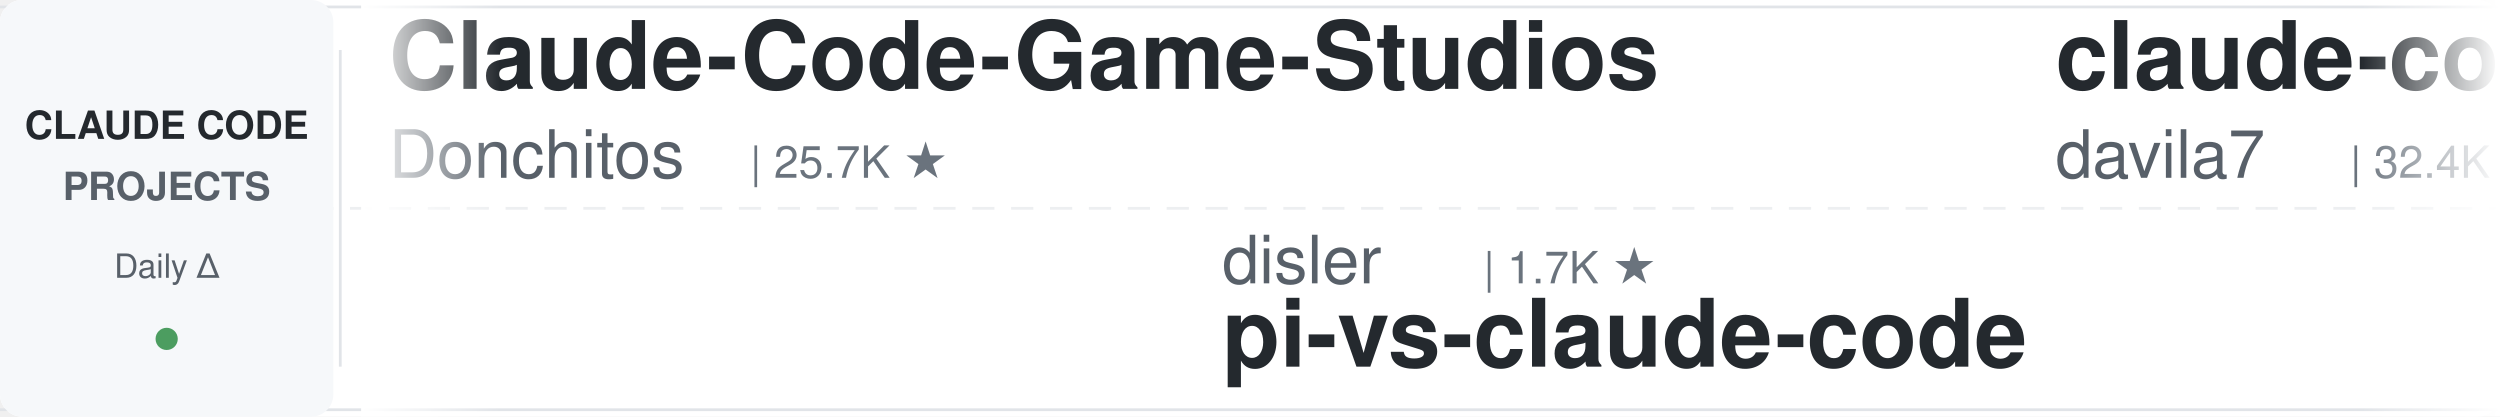
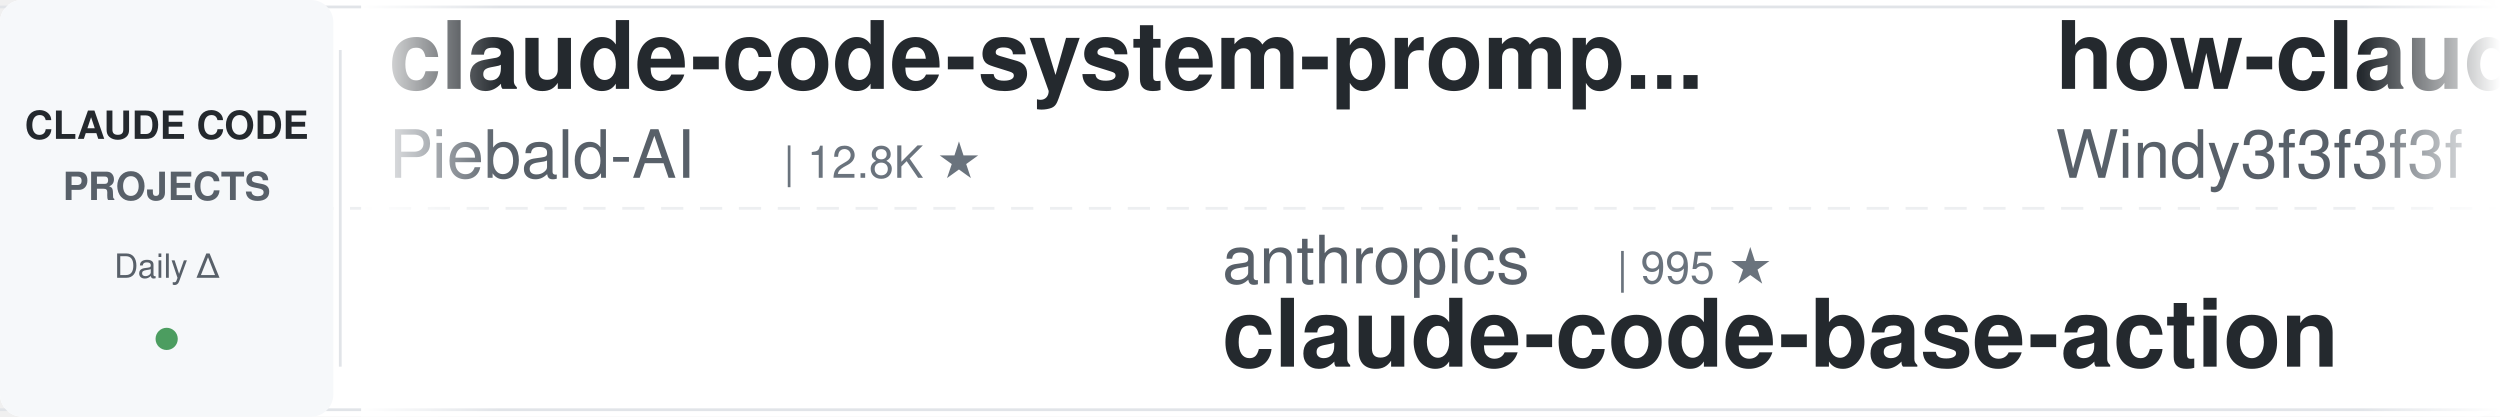
<svg xmlns="http://www.w3.org/2000/svg" width="900" height="150">
  <defs>
    <linearGradient id="leftFade" x1="0%" y1="0%" x2="100%" y2="0%">
      <stop offset="0%" style="stop-color:#ffffff;stop-opacity:1" />
      <stop offset="100%" style="stop-color:#ffffff;stop-opacity:0" />
    </linearGradient>
    <linearGradient id="rightFade" x1="0%" y1="0%" x2="100%" y2="0%">
      <stop offset="0%" style="stop-color:#ffffff;stop-opacity:0" />
      <stop offset="100%" style="stop-color:#ffffff;stop-opacity:1" />
    </linearGradient>
  </defs>
  <rect width="900" height="150" fill="#ffffff" rx="8" />
  <rect x="0" y="2" width="900" height="1" fill="#e1e4e8" />
  <rect x="0" y="147" width="900" height="1" fill="#e1e4e8" />
  <line x1="0" y1="75" x2="900" y2="75" stroke="#e1e4e8" stroke-width="1" stroke-dasharray="8 6" opacity="0.6" />
  <rect x="0" y="0" width="120" height="150" fill="#f6f8fa" rx="8" />
  <text x="60" y="50" font-family="-apple-system, BlinkMacSystemFont, 'Segoe UI', Helvetica, Arial, sans-serif" font-size="14" font-weight="600" fill="#24292e" text-anchor="middle">CLAUDE CODE</text>
  <text x="60" y="72" font-family="-apple-system, BlinkMacSystemFont, 'Segoe UI', Helvetica, Arial, sans-serif" font-size="14" font-weight="600" fill="#586069" text-anchor="middle">PROJECTS</text>
  <text x="60" y="100" font-family="-apple-system, BlinkMacSystemFont, 'Segoe UI', Helvetica, Arial, sans-serif" font-size="12" font-weight="500" fill="#586069" text-anchor="middle">Daily Δ</text>
  <circle cx="60" cy="122" r="4" fill="#22863a" opacity="0.8" />
  <rect x="122" y="18" width="1" height="114" fill="#e1e4e8" />
  <clipPath id="tickerClip">
    <rect x="130" y="0" width="770" height="150" />
  </clipPath>
  <g clip-path="url(#tickerClip)">
    <g id="tickerItems">
      <animateTransform attributeName="transform" attributeType="XML" type="translate" from="0 0" to="-3000 0" dur="54s" repeatCount="indefinite" />
      <g transform="translate(0, 0)">
-         <text x="140" y="32" font-family="-apple-system, BlinkMacSystemFont, 'Segoe UI', Helvetica, Arial, sans-serif" font-size="34" font-weight="600" fill="#24292e">Claude-Code-Game-Studios</text>
-         <text x="140" y="64" font-family="-apple-system, BlinkMacSystemFont, 'Segoe UI', Helvetica, Arial, sans-serif" font-size="24" font-weight="400" fill="#586069">Donchitos</text>
-         <text x="270" y="64" font-family="-apple-system, BlinkMacSystemFont, 'Segoe UI', Helvetica, Arial, sans-serif" font-size="16" font-weight="500" fill="#6a737d">| 25.7K ★</text>
+         <text x="140" y="32" font-family="-apple-system, BlinkMacSystemFont, 'Segoe UI', Helvetica, Arial, sans-serif" font-size="34" font-weight="600" fill="#24292e">claude-code-system-promp...</text>
+         <text x="140" y="64" font-family="-apple-system, BlinkMacSystemFont, 'Segoe UI', Helvetica, Arial, sans-serif" font-size="24" font-weight="400" fill="#586069">Piebald-AI</text>
+         <text x="282" y="64" font-family="-apple-system, BlinkMacSystemFont, 'Segoe UI', Helvetica, Arial, sans-serif" font-size="16" font-weight="500" fill="#6a737d">| 12.8K ★</text>
      </g>
      <g transform="translate(300, 0)">
-         <text x="140" y="102" font-family="-apple-system, BlinkMacSystemFont, 'Segoe UI', Helvetica, Arial, sans-serif" font-size="24" font-weight="400" fill="#586069">disler</text>
-         <text x="234" y="102" font-family="-apple-system, BlinkMacSystemFont, 'Segoe UI', Helvetica, Arial, sans-serif" font-size="16" font-weight="500" fill="#6a737d">| 1.7K ★</text>
-         <text x="140" y="132" font-family="-apple-system, BlinkMacSystemFont, 'Segoe UI', Helvetica, Arial, sans-serif" font-size="34" font-weight="600" fill="#24292e">pi-vs-claude-code</text>
+         <text x="140" y="102" font-family="-apple-system, BlinkMacSystemFont, 'Segoe UI', Helvetica, Arial, sans-serif" font-size="24" font-weight="400" fill="#586069">anthropics</text>
+         <text x="282" y="102" font-family="-apple-system, BlinkMacSystemFont, 'Segoe UI', Helvetica, Arial, sans-serif" font-size="16" font-weight="500" fill="#6a737d">| 995 ★</text>
+         <text x="140" y="132" font-family="-apple-system, BlinkMacSystemFont, 'Segoe UI', Helvetica, Arial, sans-serif" font-size="34" font-weight="600" fill="#24292e">claude-code-base-action</text>
      </g>
      <g transform="translate(600, 0)">
-         <text x="140" y="32" font-family="-apple-system, BlinkMacSystemFont, 'Segoe UI', Helvetica, Arial, sans-serif" font-size="34" font-weight="600" fill="#24292e">claude-code-templates</text>
-         <text x="140" y="64" font-family="-apple-system, BlinkMacSystemFont, 'Segoe UI', Helvetica, Arial, sans-serif" font-size="24" font-weight="400" fill="#586069">davila7</text>
-         <text x="246" y="64" font-family="-apple-system, BlinkMacSystemFont, 'Segoe UI', Helvetica, Arial, sans-serif" font-size="16" font-weight="500" fill="#6a737d">| 32.4K ★</text>
+         <text x="140" y="32" font-family="-apple-system, BlinkMacSystemFont, 'Segoe UI', Helvetica, Arial, sans-serif" font-size="34" font-weight="600" fill="#24292e">how-claude-code-works</text>
+         <text x="140" y="64" font-family="-apple-system, BlinkMacSystemFont, 'Segoe UI', Helvetica, Arial, sans-serif" font-size="24" font-weight="400" fill="#586069">Windy3f3f3f3f</text>
+         <text x="318" y="64" font-family="-apple-system, BlinkMacSystemFont, 'Segoe UI', Helvetica, Arial, sans-serif" font-size="16" font-weight="500" fill="#6a737d">| 3.7K ★</text>
      </g>
      <g transform="translate(900, 0)">
-         <text x="140" y="102" font-family="-apple-system, BlinkMacSystemFont, 'Segoe UI', Helvetica, Arial, sans-serif" font-size="24" font-weight="400" fill="#586069">overwirehq</text>
-         <text x="282" y="102" font-family="-apple-system, BlinkMacSystemFont, 'Segoe UI', Helvetica, Arial, sans-serif" font-size="16" font-weight="500" fill="#6a737d">| 2.8K ★</text>
-         <text x="140" y="132" font-family="-apple-system, BlinkMacSystemFont, 'Segoe UI', Helvetica, Arial, sans-serif" font-size="34" font-weight="600" fill="#24292e">claude-code-telegram</text>
+         <text x="140" y="102" font-family="-apple-system, BlinkMacSystemFont, 'Segoe UI', Helvetica, Arial, sans-serif" font-size="24" font-weight="400" fill="#586069">Yuyz0112</text>
+         <text x="258" y="102" font-family="-apple-system, BlinkMacSystemFont, 'Segoe UI', Helvetica, Arial, sans-serif" font-size="16" font-weight="500" fill="#6a737d">| 2.4K ★</text>
+         <text x="140" y="132" font-family="-apple-system, BlinkMacSystemFont, 'Segoe UI', Helvetica, Arial, sans-serif" font-size="34" font-weight="600" fill="#24292e">claude-code-reverse</text>
      </g>
      <g transform="translate(1200, 0)">
-         <text x="140" y="32" font-family="-apple-system, BlinkMacSystemFont, 'Segoe UI', Helvetica, Arial, sans-serif" font-size="34" font-weight="600" fill="#24292e">claude-code-best-practic...</text>
-         <text x="140" y="64" font-family="-apple-system, BlinkMacSystemFont, 'Segoe UI', Helvetica, Arial, sans-serif" font-size="24" font-weight="400" fill="#586069">shanraisshan</text>
-         <text x="306" y="64" font-family="-apple-system, BlinkMacSystemFont, 'Segoe UI', Helvetica, Arial, sans-serif" font-size="16" font-weight="500" fill="#6a737d">| 67.1K ★</text>
+         <text x="140" y="32" font-family="-apple-system, BlinkMacSystemFont, 'Segoe UI', Helvetica, Arial, sans-serif" font-size="34" font-weight="600" fill="#24292e">claude-code-source</text>
+         <text x="140" y="64" font-family="-apple-system, BlinkMacSystemFont, 'Segoe UI', Helvetica, Arial, sans-serif" font-size="24" font-weight="400" fill="#586069">JrCx7scC</text>
+         <text x="258" y="64" font-family="-apple-system, BlinkMacSystemFont, 'Segoe UI', Helvetica, Arial, sans-serif" font-size="16" font-weight="500" fill="#6a737d">| 376 ★</text>
      </g>
      <g transform="translate(1500, 0)">
-         <text x="140" y="102" font-family="-apple-system, BlinkMacSystemFont, 'Segoe UI', Helvetica, Arial, sans-serif" font-size="24" font-weight="400" fill="#586069">feiskyer</text>
-         <text x="258" y="102" font-family="-apple-system, BlinkMacSystemFont, 'Segoe UI', Helvetica, Arial, sans-serif" font-size="16" font-weight="500" fill="#6a737d">| 1.7K ★</text>
-         <text x="140" y="132" font-family="-apple-system, BlinkMacSystemFont, 'Segoe UI', Helvetica, Arial, sans-serif" font-size="34" font-weight="600" fill="#24292e">claude-code-settings</text>
+         <text x="140" y="102" font-family="-apple-system, BlinkMacSystemFont, 'Segoe UI', Helvetica, Arial, sans-serif" font-size="24" font-weight="400" fill="#586069">huangjia2019</text>
+         <text x="306" y="102" font-family="-apple-system, BlinkMacSystemFont, 'Segoe UI', Helvetica, Arial, sans-serif" font-size="16" font-weight="500" fill="#6a737d">| 1.1K ★</text>
+         <text x="140" y="132" font-family="-apple-system, BlinkMacSystemFont, 'Segoe UI', Helvetica, Arial, sans-serif" font-size="34" font-weight="600" fill="#24292e">claude-code-engineering</text>
      </g>
      <g transform="translate(1800, 0)">
-         <text x="140" y="32" font-family="-apple-system, BlinkMacSystemFont, 'Segoe UI', Helvetica, Arial, sans-serif" font-size="34" font-weight="600" fill="#24292e">awesome-claude-code-suba...</text>
-         <text x="140" y="64" font-family="-apple-system, BlinkMacSystemFont, 'Segoe UI', Helvetica, Arial, sans-serif" font-size="24" font-weight="400" fill="#586069">VoltAgent</text>
-         <text x="270" y="64" font-family="-apple-system, BlinkMacSystemFont, 'Segoe UI', Helvetica, Arial, sans-serif" font-size="16" font-weight="500" fill="#6a737d">| 25.5K ★</text>
+         <text x="140" y="32" font-family="-apple-system, BlinkMacSystemFont, 'Segoe UI', Helvetica, Arial, sans-serif" font-size="34" font-weight="600" fill="#24292e">claude-code-spec-workflo...</text>
+         <text x="140" y="64" font-family="-apple-system, BlinkMacSystemFont, 'Segoe UI', Helvetica, Arial, sans-serif" font-size="24" font-weight="400" fill="#586069">Pimzino</text>
+         <text x="246" y="64" font-family="-apple-system, BlinkMacSystemFont, 'Segoe UI', Helvetica, Arial, sans-serif" font-size="16" font-weight="500" fill="#6a737d">| 3.9K ★</text>
      </g>
      <g transform="translate(2100, 0)">
        <text x="140" y="102" font-family="-apple-system, BlinkMacSystemFont, 'Segoe UI', Helvetica, Arial, sans-serif" font-size="24" font-weight="400" fill="#586069">daymade</text>
        <text x="246" y="102" font-family="-apple-system, BlinkMacSystemFont, 'Segoe UI', Helvetica, Arial, sans-serif" font-size="16" font-weight="500" fill="#6a737d">| 1.4K ★</text>
        <text x="140" y="132" font-family="-apple-system, BlinkMacSystemFont, 'Segoe UI', Helvetica, Arial, sans-serif" font-size="34" font-weight="600" fill="#24292e">claude-code-skills</text>
      </g>
      <g transform="translate(2400, 0)">
-         <text x="140" y="32" font-family="-apple-system, BlinkMacSystemFont, 'Segoe UI', Helvetica, Arial, sans-serif" font-size="34" font-weight="600" fill="#24292e">my-claude-code-setup</text>
-         <text x="140" y="64" font-family="-apple-system, BlinkMacSystemFont, 'Segoe UI', Helvetica, Arial, sans-serif" font-size="24" font-weight="400" fill="#586069">centminmod</text>
-         <text x="282" y="64" font-family="-apple-system, BlinkMacSystemFont, 'Segoe UI', Helvetica, Arial, sans-serif" font-size="16" font-weight="500" fill="#6a737d">| 2.7K ★</text>
+         <text x="140" y="32" font-family="-apple-system, BlinkMacSystemFont, 'Segoe UI', Helvetica, Arial, sans-serif" font-size="34" font-weight="600" fill="#24292e">claude_code_src</text>
+         <text x="140" y="64" font-family="-apple-system, BlinkMacSystemFont, 'Segoe UI', Helvetica, Arial, sans-serif" font-size="24" font-weight="400" fill="#586069">ponponon</text>
+         <text x="258" y="64" font-family="-apple-system, BlinkMacSystemFont, 'Segoe UI', Helvetica, Arial, sans-serif" font-size="16" font-weight="500" fill="#6a737d">| 2.3K ★</text>
      </g>
      <g transform="translate(2700, 0)">
-         <text x="140" y="102" font-family="-apple-system, BlinkMacSystemFont, 'Segoe UI', Helvetica, Arial, sans-serif" font-size="24" font-weight="400" fill="#586069">disler</text>
-         <text x="234" y="102" font-family="-apple-system, BlinkMacSystemFont, 'Segoe UI', Helvetica, Arial, sans-serif" font-size="16" font-weight="500" fill="#6a737d">| 3.9K ★</text>
-         <text x="140" y="132" font-family="-apple-system, BlinkMacSystemFont, 'Segoe UI', Helvetica, Arial, sans-serif" font-size="34" font-weight="600" fill="#24292e">claude-code-hooks-master...</text>
+         <text x="140" y="102" font-family="-apple-system, BlinkMacSystemFont, 'Segoe UI', Helvetica, Arial, sans-serif" font-size="24" font-weight="400" fill="#586069">AprilNEA</text>
+         <text x="258" y="102" font-family="-apple-system, BlinkMacSystemFont, 'Segoe UI', Helvetica, Arial, sans-serif" font-size="16" font-weight="500" fill="#6a737d">| 393 ★</text>
+         <text x="140" y="132" font-family="-apple-system, BlinkMacSystemFont, 'Segoe UI', Helvetica, Arial, sans-serif" font-size="34" font-weight="600" fill="#24292e">claude-code-source</text>
      </g>
      <g transform="translate(3000, 0)">
-         <text x="140" y="32" font-family="-apple-system, BlinkMacSystemFont, 'Segoe UI', Helvetica, Arial, sans-serif" font-size="34" font-weight="600" fill="#24292e">Claude-Code-Game-Studios</text>
-         <text x="140" y="64" font-family="-apple-system, BlinkMacSystemFont, 'Segoe UI', Helvetica, Arial, sans-serif" font-size="24" font-weight="400" fill="#586069">Donchitos</text>
-         <text x="270" y="64" font-family="-apple-system, BlinkMacSystemFont, 'Segoe UI', Helvetica, Arial, sans-serif" font-size="16" font-weight="500" fill="#6a737d">| 25.7K ★</text>
+         <text x="140" y="32" font-family="-apple-system, BlinkMacSystemFont, 'Segoe UI', Helvetica, Arial, sans-serif" font-size="34" font-weight="600" fill="#24292e">claude-code-system-promp...</text>
+         <text x="140" y="64" font-family="-apple-system, BlinkMacSystemFont, 'Segoe UI', Helvetica, Arial, sans-serif" font-size="24" font-weight="400" fill="#586069">Piebald-AI</text>
+         <text x="282" y="64" font-family="-apple-system, BlinkMacSystemFont, 'Segoe UI', Helvetica, Arial, sans-serif" font-size="16" font-weight="500" fill="#6a737d">| 12.8K ★</text>
      </g>
      <g transform="translate(3300, 0)">
-         <text x="140" y="102" font-family="-apple-system, BlinkMacSystemFont, 'Segoe UI', Helvetica, Arial, sans-serif" font-size="24" font-weight="400" fill="#586069">disler</text>
-         <text x="234" y="102" font-family="-apple-system, BlinkMacSystemFont, 'Segoe UI', Helvetica, Arial, sans-serif" font-size="16" font-weight="500" fill="#6a737d">| 1.7K ★</text>
-         <text x="140" y="132" font-family="-apple-system, BlinkMacSystemFont, 'Segoe UI', Helvetica, Arial, sans-serif" font-size="34" font-weight="600" fill="#24292e">pi-vs-claude-code</text>
+         <text x="140" y="102" font-family="-apple-system, BlinkMacSystemFont, 'Segoe UI', Helvetica, Arial, sans-serif" font-size="24" font-weight="400" fill="#586069">anthropics</text>
+         <text x="282" y="102" font-family="-apple-system, BlinkMacSystemFont, 'Segoe UI', Helvetica, Arial, sans-serif" font-size="16" font-weight="500" fill="#6a737d">| 995 ★</text>
+         <text x="140" y="132" font-family="-apple-system, BlinkMacSystemFont, 'Segoe UI', Helvetica, Arial, sans-serif" font-size="34" font-weight="600" fill="#24292e">claude-code-base-action</text>
      </g>
      <g transform="translate(3600, 0)">
-         <text x="140" y="32" font-family="-apple-system, BlinkMacSystemFont, 'Segoe UI', Helvetica, Arial, sans-serif" font-size="34" font-weight="600" fill="#24292e">claude-code-templates</text>
-         <text x="140" y="64" font-family="-apple-system, BlinkMacSystemFont, 'Segoe UI', Helvetica, Arial, sans-serif" font-size="24" font-weight="400" fill="#586069">davila7</text>
-         <text x="246" y="64" font-family="-apple-system, BlinkMacSystemFont, 'Segoe UI', Helvetica, Arial, sans-serif" font-size="16" font-weight="500" fill="#6a737d">| 32.4K ★</text>
+         <text x="140" y="32" font-family="-apple-system, BlinkMacSystemFont, 'Segoe UI', Helvetica, Arial, sans-serif" font-size="34" font-weight="600" fill="#24292e">how-claude-code-works</text>
+         <text x="140" y="64" font-family="-apple-system, BlinkMacSystemFont, 'Segoe UI', Helvetica, Arial, sans-serif" font-size="24" font-weight="400" fill="#586069">Windy3f3f3f3f</text>
+         <text x="318" y="64" font-family="-apple-system, BlinkMacSystemFont, 'Segoe UI', Helvetica, Arial, sans-serif" font-size="16" font-weight="500" fill="#6a737d">| 3.7K ★</text>
      </g>
      <g transform="translate(3900, 0)">
-         <text x="140" y="102" font-family="-apple-system, BlinkMacSystemFont, 'Segoe UI', Helvetica, Arial, sans-serif" font-size="24" font-weight="400" fill="#586069">overwirehq</text>
-         <text x="282" y="102" font-family="-apple-system, BlinkMacSystemFont, 'Segoe UI', Helvetica, Arial, sans-serif" font-size="16" font-weight="500" fill="#6a737d">| 2.8K ★</text>
-         <text x="140" y="132" font-family="-apple-system, BlinkMacSystemFont, 'Segoe UI', Helvetica, Arial, sans-serif" font-size="34" font-weight="600" fill="#24292e">claude-code-telegram</text>
+         <text x="140" y="102" font-family="-apple-system, BlinkMacSystemFont, 'Segoe UI', Helvetica, Arial, sans-serif" font-size="24" font-weight="400" fill="#586069">Yuyz0112</text>
+         <text x="258" y="102" font-family="-apple-system, BlinkMacSystemFont, 'Segoe UI', Helvetica, Arial, sans-serif" font-size="16" font-weight="500" fill="#6a737d">| 2.4K ★</text>
+         <text x="140" y="132" font-family="-apple-system, BlinkMacSystemFont, 'Segoe UI', Helvetica, Arial, sans-serif" font-size="34" font-weight="600" fill="#24292e">claude-code-reverse</text>
      </g>
    </g>
  </g>
  <rect x="130" y="0" width="50" height="150" fill="url(#leftFade)" />
  <rect x="850" y="0" width="50" height="150" fill="url(#rightFade)" />
</svg>
